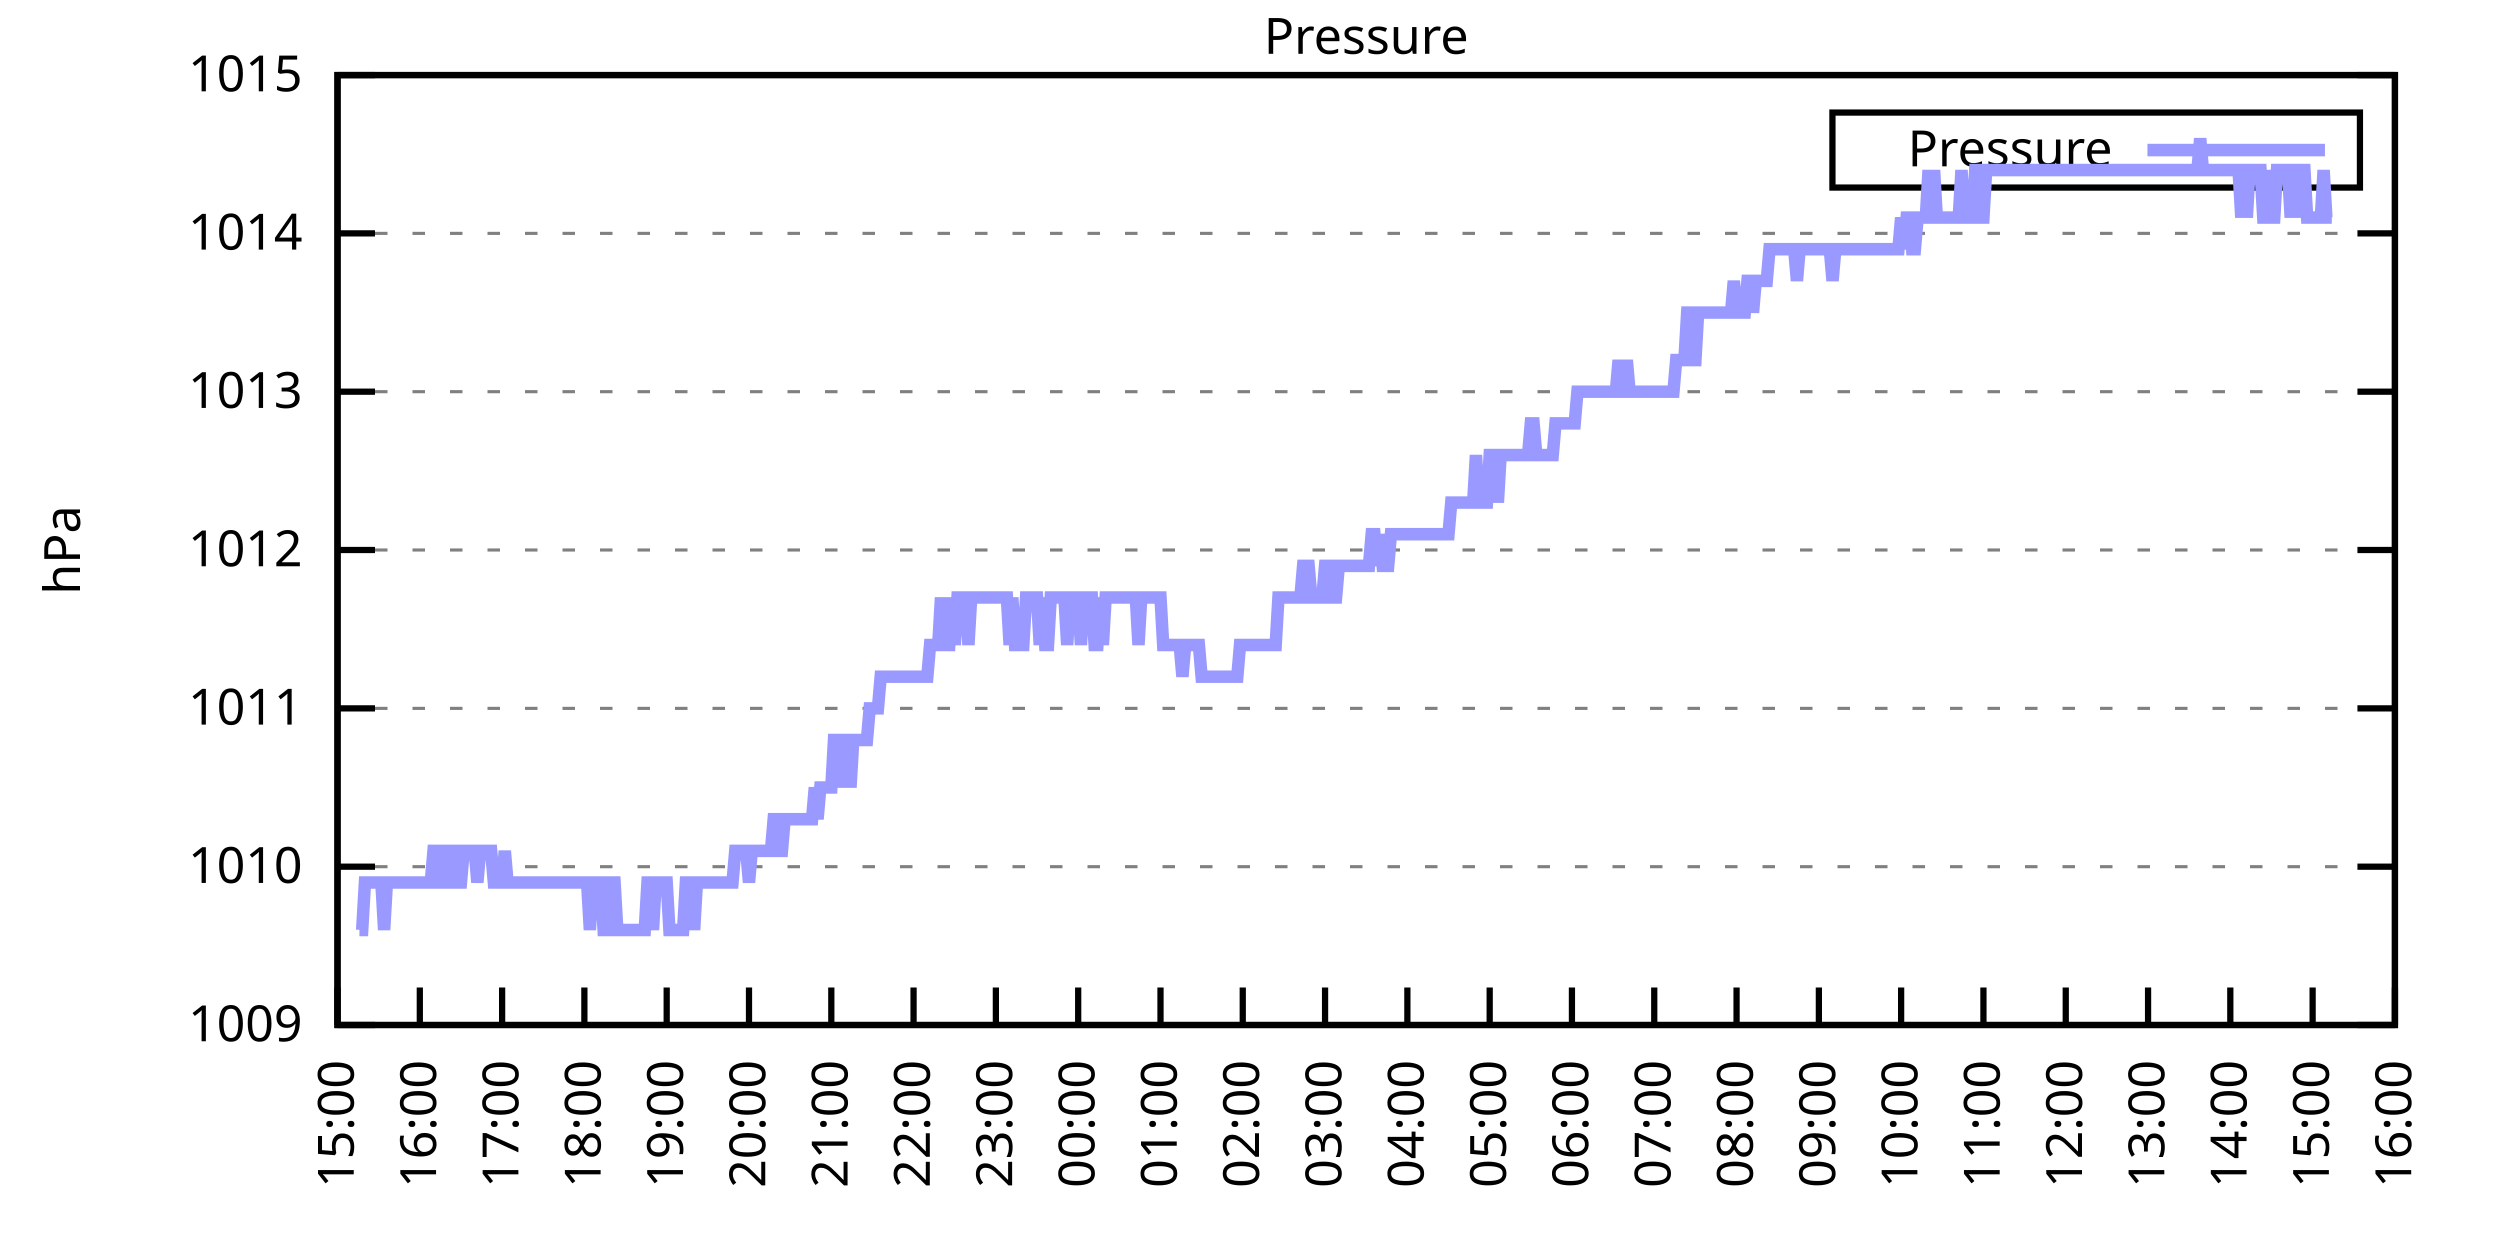
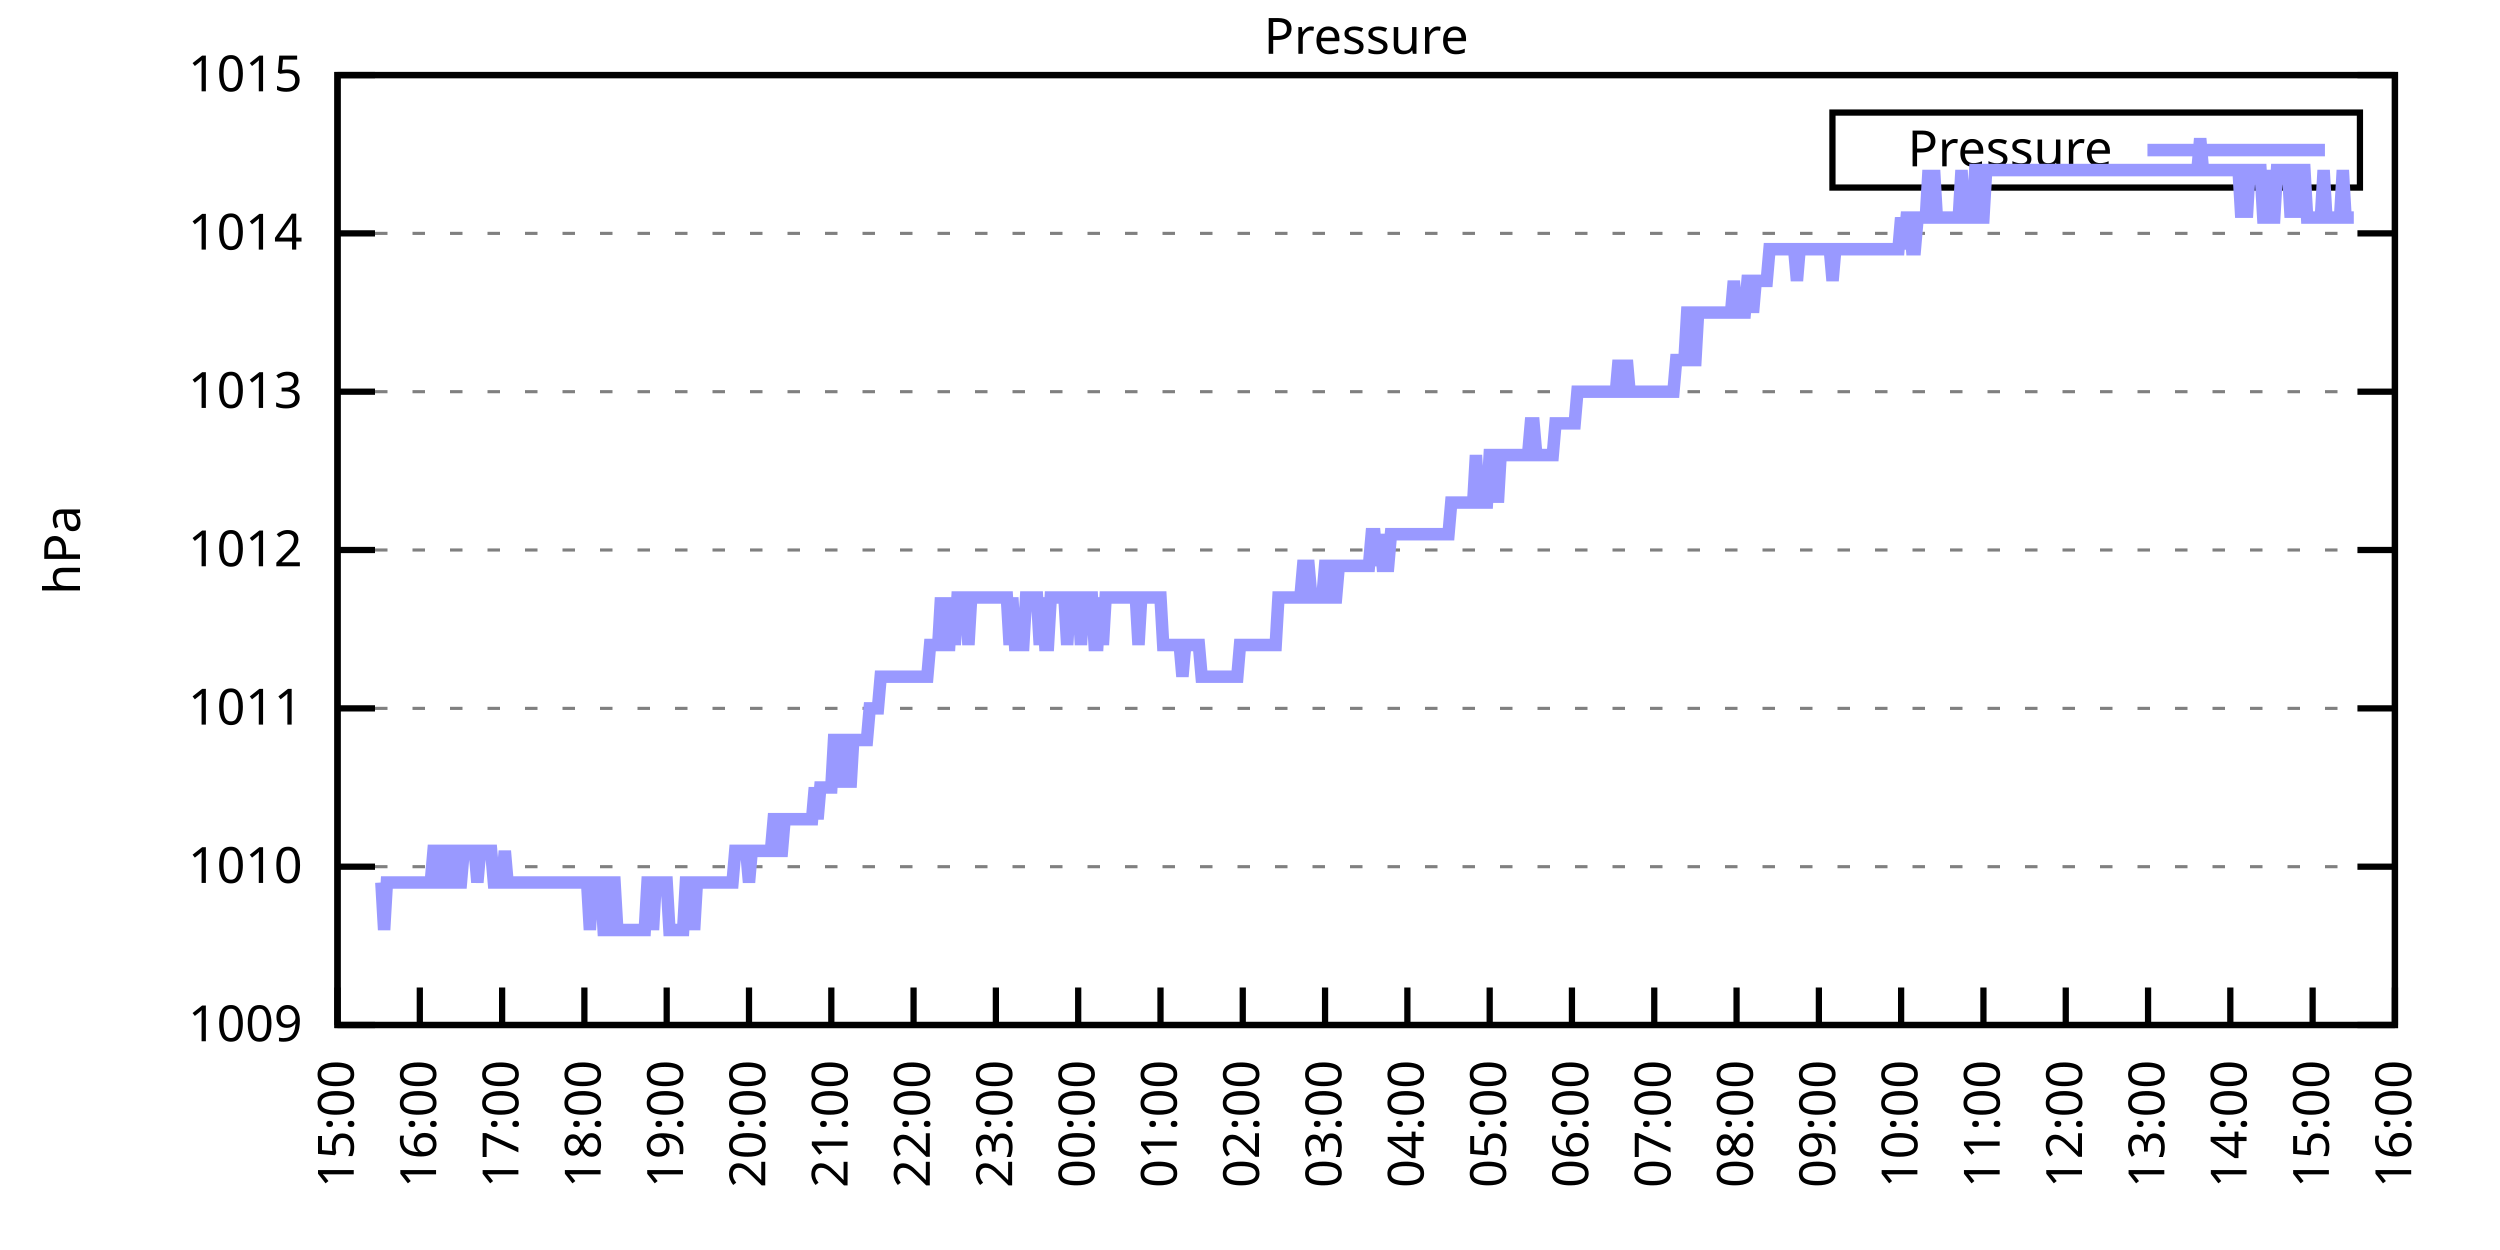
<svg xmlns="http://www.w3.org/2000/svg" xmlns:xlink="http://www.w3.org/1999/xlink" width="400" height="200" viewBox="0 0 400 200">
  <g id="gnuplot_canvas">
    <rect x="0" y="0" width="400" height="200" fill="none" />
    <defs>
      <circle id="gpDot" r="0.5" stroke-width="0.5" stroke="currentColor" />
      <path id="gpPt0" stroke-width="0.333" stroke="currentColor" d="M-1,0 h2 M0,-1 v2" />
      <path id="gpPt1" stroke-width="0.333" stroke="currentColor" d="M-1,-1 L1,1 M1,-1 L-1,1" />
      <path id="gpPt2" stroke-width="0.333" stroke="currentColor" d="M-1,0 L1,0 M0,-1 L0,1 M-1,-1 L1,1 M-1,1 L1,-1" />
      <rect id="gpPt3" stroke-width="0.333" stroke="currentColor" x="-1" y="-1" width="2" height="2" />
      <rect id="gpPt4" stroke-width="0.333" stroke="currentColor" fill="currentColor" x="-1" y="-1" width="2" height="2" />
      <circle id="gpPt5" stroke-width="0.333" stroke="currentColor" cx="0" cy="0" r="1" />
      <use xlink:href="#gpPt5" id="gpPt6" fill="currentColor" stroke="none" />
      <path id="gpPt7" stroke-width="0.333" stroke="currentColor" d="M0,-1.33 L-1.33,0.67 L1.33,0.67 z" />
      <use xlink:href="#gpPt7" id="gpPt8" fill="currentColor" stroke="none" />
      <use xlink:href="#gpPt7" id="gpPt9" stroke="currentColor" transform="rotate(180)" />
      <use xlink:href="#gpPt9" id="gpPt10" fill="currentColor" stroke="none" />
      <use xlink:href="#gpPt3" id="gpPt11" stroke="currentColor" transform="rotate(45)" />
      <use xlink:href="#gpPt11" id="gpPt12" fill="currentColor" stroke="none" />
      <path id="gpPt13" stroke-width="0.333" stroke="currentColor" d="M0,1.330 L1.265,0.411 L0.782,-1.067 L-0.782,-1.076 L-1.265,0.411 z" />
      <use xlink:href="#gpPt13" id="gpPt14" fill="currentColor" stroke="none" />
      <filter id="textbox" filterUnits="objectBoundingBox" x="0" y="0" height="1" width="1">
        <feFlood flood-color="white" flood-opacity="1" result="bgnd" />
        <feComposite in="SourceGraphic" in2="bgnd" operator="atop" />
      </filter>
      <filter id="greybox" filterUnits="objectBoundingBox" x="0" y="0" height="1" width="1">
        <feFlood flood-color="lightgrey" flood-opacity="1" result="grey" />
        <feComposite in="SourceGraphic" in2="grey" operator="atop" />
      </filter>
    </defs>
    <g fill="none" color="white" stroke="currentColor" stroke-width="1.00" stroke-linecap="butt" stroke-linejoin="miter">
</g>
    <g fill="none" color="black" stroke="currentColor" stroke-width="1.00" stroke-linecap="butt" stroke-linejoin="miter">
      <g stroke="none" shape-rendering="crispEdges">
        <polygon fill="rgb(255, 255, 255)" points="54.00,164.00 383.18,164.00 383.18,12.02 54.00,12.02 " />
      </g>
    </g>
    <g fill="none" color="black" stroke="currentColor" stroke-width="1.00" stroke-linecap="butt" stroke-linejoin="miter">
</g>
    <g fill="none" color="black" stroke="black" stroke-width="0.50" stroke-linecap="butt" stroke-linejoin="miter">
</g>
    <g fill="none" color="gray" stroke="currentColor" stroke-width="0.50" stroke-linecap="butt" stroke-linejoin="miter">
      <path stroke="gray" stroke-dasharray="2,4" class="gridline" d="M54.00,164.00 L383.19,164.00  " />
    </g>
    <g fill="none" color="gray" stroke="gray" stroke-width="1.00" stroke-linecap="butt" stroke-linejoin="miter">
</g>
    <g fill="none" color="black" stroke="currentColor" stroke-width="1.00" stroke-linecap="butt" stroke-linejoin="miter">
      <path stroke="black" d="M54.00,164.00 L60.00,164.00 M383.19,164.00 L377.19,164.00  " />
      <g transform="translate(48.40,166.60)" stroke="none" fill="black" font-family="Sans" font-size="8.00" text-anchor="end">
        <text>
          <tspan font-family="Sans"> 1009</tspan>
        </text>
      </g>
    </g>
    <g fill="none" color="black" stroke="currentColor" stroke-width="1.00" stroke-linecap="butt" stroke-linejoin="miter">
</g>
    <g fill="none" color="black" stroke="black" stroke-width="0.50" stroke-linecap="butt" stroke-linejoin="miter">
</g>
    <g fill="none" color="gray" stroke="currentColor" stroke-width="0.50" stroke-linecap="butt" stroke-linejoin="miter">
      <path stroke="gray" stroke-dasharray="2,4" class="gridline" d="M54.00,138.67 L383.19,138.67  " />
    </g>
    <g fill="none" color="gray" stroke="gray" stroke-width="1.00" stroke-linecap="butt" stroke-linejoin="miter">
</g>
    <g fill="none" color="black" stroke="currentColor" stroke-width="1.00" stroke-linecap="butt" stroke-linejoin="miter">
      <path stroke="black" d="M54.00,138.67 L60.00,138.67 M383.19,138.67 L377.19,138.67  " />
      <g transform="translate(48.40,141.27)" stroke="none" fill="black" font-family="Sans" font-size="8.00" text-anchor="end">
        <text>
          <tspan font-family="Sans"> 1010</tspan>
        </text>
      </g>
    </g>
    <g fill="none" color="black" stroke="currentColor" stroke-width="1.00" stroke-linecap="butt" stroke-linejoin="miter">
</g>
    <g fill="none" color="black" stroke="black" stroke-width="0.50" stroke-linecap="butt" stroke-linejoin="miter">
</g>
    <g fill="none" color="gray" stroke="currentColor" stroke-width="0.50" stroke-linecap="butt" stroke-linejoin="miter">
      <path stroke="gray" stroke-dasharray="2,4" class="gridline" d="M54.00,113.34 L383.19,113.34  " />
    </g>
    <g fill="none" color="gray" stroke="gray" stroke-width="1.00" stroke-linecap="butt" stroke-linejoin="miter">
</g>
    <g fill="none" color="black" stroke="currentColor" stroke-width="1.00" stroke-linecap="butt" stroke-linejoin="miter">
      <path stroke="black" d="M54.00,113.34 L60.00,113.34 M383.19,113.34 L377.19,113.34  " />
      <g transform="translate(48.40,115.94)" stroke="none" fill="black" font-family="Sans" font-size="8.00" text-anchor="end">
        <text>
          <tspan font-family="Sans"> 1011</tspan>
        </text>
      </g>
    </g>
    <g fill="none" color="black" stroke="currentColor" stroke-width="1.00" stroke-linecap="butt" stroke-linejoin="miter">
</g>
    <g fill="none" color="black" stroke="black" stroke-width="0.50" stroke-linecap="butt" stroke-linejoin="miter">
</g>
    <g fill="none" color="gray" stroke="currentColor" stroke-width="0.50" stroke-linecap="butt" stroke-linejoin="miter">
      <path stroke="gray" stroke-dasharray="2,4" class="gridline" d="M54.00,88.00 L383.19,88.00  " />
    </g>
    <g fill="none" color="gray" stroke="gray" stroke-width="1.00" stroke-linecap="butt" stroke-linejoin="miter">
</g>
    <g fill="none" color="black" stroke="currentColor" stroke-width="1.00" stroke-linecap="butt" stroke-linejoin="miter">
      <path stroke="black" d="M54.00,88.00 L60.00,88.00 M383.19,88.00 L377.19,88.00  " />
      <g transform="translate(48.40,90.60)" stroke="none" fill="black" font-family="Sans" font-size="8.00" text-anchor="end">
        <text>
          <tspan font-family="Sans"> 1012</tspan>
        </text>
      </g>
    </g>
    <g fill="none" color="black" stroke="currentColor" stroke-width="1.00" stroke-linecap="butt" stroke-linejoin="miter">
</g>
    <g fill="none" color="black" stroke="black" stroke-width="0.50" stroke-linecap="butt" stroke-linejoin="miter">
</g>
    <g fill="none" color="gray" stroke="currentColor" stroke-width="0.50" stroke-linecap="butt" stroke-linejoin="miter">
      <path stroke="gray" stroke-dasharray="2,4" class="gridline" d="M54.00,62.67 L383.19,62.67  " />
    </g>
    <g fill="none" color="gray" stroke="gray" stroke-width="1.00" stroke-linecap="butt" stroke-linejoin="miter">
</g>
    <g fill="none" color="black" stroke="currentColor" stroke-width="1.00" stroke-linecap="butt" stroke-linejoin="miter">
      <path stroke="black" d="M54.00,62.67 L60.00,62.67 M383.19,62.67 L377.19,62.67  " />
      <g transform="translate(48.40,65.27)" stroke="none" fill="black" font-family="Sans" font-size="8.00" text-anchor="end">
        <text>
          <tspan font-family="Sans"> 1013</tspan>
        </text>
      </g>
    </g>
    <g fill="none" color="black" stroke="currentColor" stroke-width="1.00" stroke-linecap="butt" stroke-linejoin="miter">
</g>
    <g fill="none" color="black" stroke="black" stroke-width="0.50" stroke-linecap="butt" stroke-linejoin="miter">
</g>
    <g fill="none" color="gray" stroke="currentColor" stroke-width="0.50" stroke-linecap="butt" stroke-linejoin="miter">
      <path stroke="gray" stroke-dasharray="2,4" class="gridline" d="M54.00,37.34 L383.19,37.34  " />
    </g>
    <g fill="none" color="gray" stroke="gray" stroke-width="1.00" stroke-linecap="butt" stroke-linejoin="miter">
</g>
    <g fill="none" color="black" stroke="currentColor" stroke-width="1.00" stroke-linecap="butt" stroke-linejoin="miter">
      <path stroke="black" d="M54.00,37.34 L60.00,37.34 M383.19,37.34 L377.19,37.34  " />
      <g transform="translate(48.40,39.94)" stroke="none" fill="black" font-family="Sans" font-size="8.00" text-anchor="end">
        <text>
          <tspan font-family="Sans"> 1014</tspan>
        </text>
      </g>
    </g>
    <g fill="none" color="black" stroke="currentColor" stroke-width="1.00" stroke-linecap="butt" stroke-linejoin="miter">
</g>
    <g fill="none" color="black" stroke="black" stroke-width="0.50" stroke-linecap="butt" stroke-linejoin="miter">
</g>
    <g fill="none" color="gray" stroke="currentColor" stroke-width="0.50" stroke-linecap="butt" stroke-linejoin="miter">
      <path stroke="gray" stroke-dasharray="2,4" class="gridline" d="M54.00,12.01 L383.19,12.01  " />
    </g>
    <g fill="none" color="gray" stroke="gray" stroke-width="1.00" stroke-linecap="butt" stroke-linejoin="miter">
</g>
    <g fill="none" color="black" stroke="currentColor" stroke-width="1.00" stroke-linecap="butt" stroke-linejoin="miter">
      <path stroke="black" d="M54.00,12.01 L60.00,12.01 M383.19,12.01 L377.19,12.01  " />
      <g transform="translate(48.40,14.61)" stroke="none" fill="black" font-family="Sans" font-size="8.00" text-anchor="end">
        <text>
          <tspan font-family="Sans"> 1015</tspan>
        </text>
      </g>
    </g>
    <g fill="none" color="black" stroke="currentColor" stroke-width="1.00" stroke-linecap="butt" stroke-linejoin="miter">
      <path stroke="black" d="M54.00,164.00 L54.00,158.00  " />
      <g transform="translate(56.60,169.60) rotate(270.00)" stroke="none" fill="black" font-family="Sans" font-size="8.00" text-anchor="end">
        <text>
          <tspan font-family="Sans">15:00</tspan>
        </text>
      </g>
    </g>
    <g fill="none" color="black" stroke="currentColor" stroke-width="1.00" stroke-linecap="butt" stroke-linejoin="miter">
      <path stroke="black" d="M67.17,164.00 L67.17,158.00  " />
      <g transform="translate(69.77,169.60) rotate(270.00)" stroke="none" fill="black" font-family="Sans" font-size="8.00" text-anchor="end">
        <text>
          <tspan font-family="Sans">16:00</tspan>
        </text>
      </g>
    </g>
    <g fill="none" color="black" stroke="currentColor" stroke-width="1.00" stroke-linecap="butt" stroke-linejoin="miter">
      <path stroke="black" d="M80.34,164.00 L80.34,158.00  " />
      <g transform="translate(82.94,169.60) rotate(270.00)" stroke="none" fill="black" font-family="Sans" font-size="8.00" text-anchor="end">
        <text>
          <tspan font-family="Sans">17:00</tspan>
        </text>
      </g>
    </g>
    <g fill="none" color="black" stroke="currentColor" stroke-width="1.00" stroke-linecap="butt" stroke-linejoin="miter">
      <path stroke="black" d="M93.50,164.00 L93.50,158.00  " />
      <g transform="translate(96.10,169.60) rotate(270.00)" stroke="none" fill="black" font-family="Sans" font-size="8.00" text-anchor="end">
        <text>
          <tspan font-family="Sans">18:00</tspan>
        </text>
      </g>
    </g>
    <g fill="none" color="black" stroke="currentColor" stroke-width="1.00" stroke-linecap="butt" stroke-linejoin="miter">
      <path stroke="black" d="M106.67,164.00 L106.67,158.00  " />
      <g transform="translate(109.27,169.60) rotate(270.00)" stroke="none" fill="black" font-family="Sans" font-size="8.00" text-anchor="end">
        <text>
          <tspan font-family="Sans">19:00</tspan>
        </text>
      </g>
    </g>
    <g fill="none" color="black" stroke="currentColor" stroke-width="1.00" stroke-linecap="butt" stroke-linejoin="miter">
      <path stroke="black" d="M119.84,164.00 L119.84,158.00  " />
      <g transform="translate(122.44,169.60) rotate(270.00)" stroke="none" fill="black" font-family="Sans" font-size="8.00" text-anchor="end">
        <text>
          <tspan font-family="Sans">20:00</tspan>
        </text>
      </g>
    </g>
    <g fill="none" color="black" stroke="currentColor" stroke-width="1.00" stroke-linecap="butt" stroke-linejoin="miter">
      <path stroke="black" d="M133.01,164.00 L133.01,158.00  " />
      <g transform="translate(135.61,169.60) rotate(270.00)" stroke="none" fill="black" font-family="Sans" font-size="8.00" text-anchor="end">
        <text>
          <tspan font-family="Sans">21:00</tspan>
        </text>
      </g>
    </g>
    <g fill="none" color="black" stroke="currentColor" stroke-width="1.00" stroke-linecap="butt" stroke-linejoin="miter">
      <path stroke="black" d="M146.17,164.00 L146.17,158.00  " />
      <g transform="translate(148.77,169.60) rotate(270.00)" stroke="none" fill="black" font-family="Sans" font-size="8.00" text-anchor="end">
        <text>
          <tspan font-family="Sans">22:00</tspan>
        </text>
      </g>
    </g>
    <g fill="none" color="black" stroke="currentColor" stroke-width="1.00" stroke-linecap="butt" stroke-linejoin="miter">
      <path stroke="black" d="M159.34,164.00 L159.34,158.00  " />
      <g transform="translate(161.94,169.60) rotate(270.00)" stroke="none" fill="black" font-family="Sans" font-size="8.00" text-anchor="end">
        <text>
          <tspan font-family="Sans">23:00</tspan>
        </text>
      </g>
    </g>
    <g fill="none" color="black" stroke="currentColor" stroke-width="1.00" stroke-linecap="butt" stroke-linejoin="miter">
      <path stroke="black" d="M172.51,164.00 L172.51,158.00  " />
      <g transform="translate(175.11,169.60) rotate(270.00)" stroke="none" fill="black" font-family="Sans" font-size="8.00" text-anchor="end">
        <text>
          <tspan font-family="Sans">00:00</tspan>
        </text>
      </g>
    </g>
    <g fill="none" color="black" stroke="currentColor" stroke-width="1.00" stroke-linecap="butt" stroke-linejoin="miter">
      <path stroke="black" d="M185.68,164.00 L185.68,158.00  " />
      <g transform="translate(188.28,169.60) rotate(270.00)" stroke="none" fill="black" font-family="Sans" font-size="8.00" text-anchor="end">
        <text>
          <tspan font-family="Sans">01:00</tspan>
        </text>
      </g>
    </g>
    <g fill="none" color="black" stroke="currentColor" stroke-width="1.00" stroke-linecap="butt" stroke-linejoin="miter">
      <path stroke="black" d="M198.84,164.00 L198.84,158.00  " />
      <g transform="translate(201.44,169.60) rotate(270.00)" stroke="none" fill="black" font-family="Sans" font-size="8.00" text-anchor="end">
        <text>
          <tspan font-family="Sans">02:00</tspan>
        </text>
      </g>
    </g>
    <g fill="none" color="black" stroke="currentColor" stroke-width="1.00" stroke-linecap="butt" stroke-linejoin="miter">
      <path stroke="black" d="M212.01,164.00 L212.01,158.00  " />
      <g transform="translate(214.61,169.60) rotate(270.00)" stroke="none" fill="black" font-family="Sans" font-size="8.00" text-anchor="end">
        <text>
          <tspan font-family="Sans">03:00</tspan>
        </text>
      </g>
    </g>
    <g fill="none" color="black" stroke="currentColor" stroke-width="1.00" stroke-linecap="butt" stroke-linejoin="miter">
      <path stroke="black" d="M225.18,164.00 L225.18,158.00  " />
      <g transform="translate(227.78,169.60) rotate(270.00)" stroke="none" fill="black" font-family="Sans" font-size="8.00" text-anchor="end">
        <text>
          <tspan font-family="Sans">04:00</tspan>
        </text>
      </g>
    </g>
    <g fill="none" color="black" stroke="currentColor" stroke-width="1.00" stroke-linecap="butt" stroke-linejoin="miter">
      <path stroke="black" d="M238.35,164.00 L238.35,158.00  " />
      <g transform="translate(240.95,169.60) rotate(270.00)" stroke="none" fill="black" font-family="Sans" font-size="8.00" text-anchor="end">
        <text>
          <tspan font-family="Sans">05:00</tspan>
        </text>
      </g>
    </g>
    <g fill="none" color="black" stroke="currentColor" stroke-width="1.00" stroke-linecap="butt" stroke-linejoin="miter">
      <path stroke="black" d="M251.51,164.00 L251.51,158.00  " />
      <g transform="translate(254.11,169.60) rotate(270.00)" stroke="none" fill="black" font-family="Sans" font-size="8.00" text-anchor="end">
        <text>
          <tspan font-family="Sans">06:00</tspan>
        </text>
      </g>
    </g>
    <g fill="none" color="black" stroke="currentColor" stroke-width="1.00" stroke-linecap="butt" stroke-linejoin="miter">
      <path stroke="black" d="M264.68,164.00 L264.68,158.00  " />
      <g transform="translate(267.28,169.60) rotate(270.00)" stroke="none" fill="black" font-family="Sans" font-size="8.00" text-anchor="end">
        <text>
          <tspan font-family="Sans">07:00</tspan>
        </text>
      </g>
    </g>
    <g fill="none" color="black" stroke="currentColor" stroke-width="1.00" stroke-linecap="butt" stroke-linejoin="miter">
      <path stroke="black" d="M277.85,164.00 L277.85,158.00  " />
      <g transform="translate(280.45,169.60) rotate(270.00)" stroke="none" fill="black" font-family="Sans" font-size="8.00" text-anchor="end">
        <text>
          <tspan font-family="Sans">08:00</tspan>
        </text>
      </g>
    </g>
    <g fill="none" color="black" stroke="currentColor" stroke-width="1.00" stroke-linecap="butt" stroke-linejoin="miter">
      <path stroke="black" d="M291.02,164.00 L291.02,158.00  " />
      <g transform="translate(293.62,169.60) rotate(270.00)" stroke="none" fill="black" font-family="Sans" font-size="8.00" text-anchor="end">
        <text>
          <tspan font-family="Sans">09:00</tspan>
        </text>
      </g>
    </g>
    <g fill="none" color="black" stroke="currentColor" stroke-width="1.00" stroke-linecap="butt" stroke-linejoin="miter">
      <path stroke="black" d="M304.18,164.00 L304.18,158.00  " />
      <g transform="translate(306.78,169.60) rotate(270.00)" stroke="none" fill="black" font-family="Sans" font-size="8.00" text-anchor="end">
        <text>
          <tspan font-family="Sans">10:00</tspan>
        </text>
      </g>
    </g>
    <g fill="none" color="black" stroke="currentColor" stroke-width="1.00" stroke-linecap="butt" stroke-linejoin="miter">
      <path stroke="black" d="M317.35,164.00 L317.35,158.00  " />
      <g transform="translate(319.95,169.60) rotate(270.00)" stroke="none" fill="black" font-family="Sans" font-size="8.00" text-anchor="end">
        <text>
          <tspan font-family="Sans">11:00</tspan>
        </text>
      </g>
    </g>
    <g fill="none" color="black" stroke="currentColor" stroke-width="1.00" stroke-linecap="butt" stroke-linejoin="miter">
      <path stroke="black" d="M330.52,164.00 L330.52,158.00  " />
      <g transform="translate(333.12,169.60) rotate(270.00)" stroke="none" fill="black" font-family="Sans" font-size="8.00" text-anchor="end">
        <text>
          <tspan font-family="Sans">12:00</tspan>
        </text>
      </g>
    </g>
    <g fill="none" color="black" stroke="currentColor" stroke-width="1.00" stroke-linecap="butt" stroke-linejoin="miter">
      <path stroke="black" d="M343.69,164.00 L343.69,158.00  " />
      <g transform="translate(346.29,169.60) rotate(270.00)" stroke="none" fill="black" font-family="Sans" font-size="8.00" text-anchor="end">
        <text>
          <tspan font-family="Sans">13:00</tspan>
        </text>
      </g>
    </g>
    <g fill="none" color="black" stroke="currentColor" stroke-width="1.00" stroke-linecap="butt" stroke-linejoin="miter">
      <path stroke="black" d="M356.85,164.00 L356.85,158.00  " />
      <g transform="translate(359.45,169.60) rotate(270.00)" stroke="none" fill="black" font-family="Sans" font-size="8.00" text-anchor="end">
        <text>
          <tspan font-family="Sans">14:00</tspan>
        </text>
      </g>
    </g>
    <g fill="none" color="black" stroke="currentColor" stroke-width="1.00" stroke-linecap="butt" stroke-linejoin="miter">
      <path stroke="black" d="M370.02,164.00 L370.02,158.00  " />
      <g transform="translate(372.62,169.60) rotate(270.00)" stroke="none" fill="black" font-family="Sans" font-size="8.00" text-anchor="end">
        <text>
          <tspan font-family="Sans">15:00</tspan>
        </text>
      </g>
    </g>
    <g fill="none" color="black" stroke="currentColor" stroke-width="1.00" stroke-linecap="butt" stroke-linejoin="miter">
      <path stroke="black" d="M383.19,164.00 L383.19,158.00  " />
      <g transform="translate(385.79,169.60) rotate(270.00)" stroke="none" fill="black" font-family="Sans" font-size="8.00" text-anchor="end">
        <text>
          <tspan font-family="Sans">16:00</tspan>
        </text>
      </g>
    </g>
    <g fill="none" color="black" stroke="currentColor" stroke-width="1.00" stroke-linecap="butt" stroke-linejoin="miter">
</g>
    <g fill="none" color="black" stroke="currentColor" stroke-width="1.00" stroke-linecap="butt" stroke-linejoin="miter">
      <path stroke="black" d="M54.00,12.01 L54.00,164.00 L383.19,164.00 L383.19,12.01 L54.00,12.01 Z  " />
    </g>
    <g fill="none" color="black" stroke="currentColor" stroke-width="1.00" stroke-linecap="butt" stroke-linejoin="miter">
</g>
    <g fill="none" color="black" stroke="currentColor" stroke-width="1.00" stroke-linecap="butt" stroke-linejoin="miter">
      <path stroke="black" d="M293.19,30.01 L293.19,18.01 L377.59,18.01 L377.59,30.01 L293.19,30.01 Z  " />
    </g>
    <g id="Pressure_plot_1">
      <g fill="none" color="white" stroke="black" stroke-width="2.00" stroke-linecap="butt" stroke-linejoin="miter">
</g>
      <g fill="none" color="black" stroke="currentColor" stroke-width="2.00" stroke-linecap="butt" stroke-linejoin="miter">
        <g transform="translate(337.99,26.61)" stroke="none" fill="black" font-family="Sans" font-size="8.00" text-anchor="end">
          <text>
            <tspan font-family="Sans">Pressure</tspan>
          </text>
        </g>
      </g>
      <g fill="none" color="black" stroke="currentColor" stroke-width="2.00" stroke-linecap="butt" stroke-linejoin="miter">
-         <path stroke="rgb(153, 153, 255)" d="M343.59,24.01 L371.99,24.01 M57.51,148.80 L57.95,148.80 L58.39,141.20 L58.83,141.20 L59.27,141.20 L59.71,141.20   L60.14,141.20 L60.58,141.20 L61.02,141.20 L61.46,148.80 L61.90,141.20 L62.34,141.20 L62.78,141.20 L63.22,141.20   L63.66,141.20 L64.10,141.20 L64.53,141.20 L64.97,141.20 L65.41,141.20 L65.85,141.20 L66.29,141.20 L66.73,141.20   L67.17,141.20 L67.61,141.20 L68.05,141.20 L68.48,141.20 L68.92,141.20 L69.36,136.14 L69.80,136.14 L70.24,136.14   L70.68,141.20 L71.12,141.20 L71.56,141.20 L72.00,136.14 L72.43,136.14 L72.87,141.20 L73.31,141.20 L73.75,141.20   L74.19,136.14 L74.63,136.14 L75.07,136.14 L75.51,136.14 L75.95,136.14 L76.38,141.20 L76.82,136.14 L77.26,136.14   L77.70,136.14 L78.14,136.14 L78.58,136.14 L79.02,141.20 L79.46,141.20 L79.90,141.20 L80.34,141.20 L80.77,136.14   L81.21,141.20 L81.65,141.20 L82.09,141.20 L82.53,141.20 L82.97,141.20 L83.41,141.20 L83.85,141.20 L84.29,141.20   L84.72,141.20 L85.16,141.20 L85.60,141.20 L86.04,141.20 L86.48,141.20 L86.92,141.20 L87.36,141.20 L87.80,141.20   L88.24,141.20 L88.67,141.20 L89.11,141.20 L89.55,141.20 L89.99,141.20 L90.43,141.20 L90.87,141.20 L91.31,141.20   L91.75,141.20 L92.19,141.20 L92.62,141.20 L93.06,141.20 L93.50,141.20 L93.94,141.20 L94.38,148.80 L94.82,141.20   L95.26,141.20 L95.70,141.20 L96.14,141.20 L96.58,148.80 L97.01,148.80 L97.45,148.80 L97.89,141.20 L98.33,141.20   L98.77,148.80 L99.21,148.80 L99.65,148.80 L100.09,148.80 L100.53,148.80 L100.96,148.80 L101.40,148.80 L101.84,148.80   L102.28,148.80 L102.72,148.80 L103.16,148.80 L103.60,141.20 L104.04,141.20 L104.48,148.80 L104.91,141.20 L105.35,141.20   L105.79,141.20 L106.23,141.20 L106.67,141.20 L107.11,148.80 L107.55,148.80 L107.99,148.80 L108.43,148.80 L108.87,148.80   L109.30,148.80 L109.74,141.20 L110.18,141.20 L110.62,141.20 L111.06,148.80 L111.50,141.20 L111.94,141.20 L112.38,141.20   L112.82,141.20 L113.25,141.20 L113.69,141.20 L114.13,141.20 L114.57,141.20 L115.01,141.20 L115.45,141.20 L115.89,141.20   L116.33,141.20 L116.77,141.20 L117.20,141.20 L117.64,136.14 L118.08,136.14 L118.52,136.14 L118.96,136.14 L119.40,136.14   L119.84,141.20 L120.28,136.14 L120.72,136.14 L121.15,136.14 L121.59,136.14 L122.03,136.14 L122.47,136.14 L122.91,136.14   L123.35,136.14 L123.79,131.07 L124.23,131.07 L124.67,136.14 L125.11,136.14 L125.54,131.07 L125.98,131.07 L126.42,131.07   L126.86,131.07 L127.30,131.07 L127.74,131.07 L128.18,131.07 L128.62,131.07 L129.06,131.07 L129.49,131.07 L129.93,131.07   L130.37,126.00 L130.81,131.07 L131.25,126.00 L131.69,126.00 L132.13,126.00 L132.57,126.00 L133.01,126.00 L133.44,118.40   L133.88,118.40 L134.32,126.00 L134.76,118.40 L135.20,118.40 L135.64,118.40 L136.08,126.00 L136.52,118.40 L136.96,118.40   L137.39,118.40 L137.83,118.40 L138.27,118.40 L138.71,118.40 L139.15,113.34 L139.59,113.34 L140.03,113.34 L140.47,113.34   L140.91,108.27 L141.35,108.27 L141.78,108.27 L142.22,108.27 L142.66,108.27 L143.10,108.27 L143.54,108.27 L143.98,108.27   L144.42,108.27 L144.86,108.27 L145.30,108.27 L145.73,108.27 L146.17,108.27 L146.61,108.27 L147.05,108.27 L147.49,108.27   L147.93,108.27 L148.37,108.27 L148.81,103.20 L149.25,103.20 L149.68,103.20 L150.12,103.20 L150.56,95.60 L151.00,103.20   L151.44,103.20 L151.88,103.20 L152.32,95.60 L152.76,103.20 L153.20,95.60 L153.63,95.60 L154.07,95.60 L154.51,95.60   L154.95,103.20 L155.39,95.60 L155.83,95.60 L156.27,95.60 L156.71,95.60 L157.15,95.60 L157.59,95.60 L158.02,95.60   L158.46,95.60 L158.90,95.60 L159.34,95.60 L159.78,95.60 L160.22,95.60 L160.66,95.60 L161.10,95.60 L161.54,103.20   L161.97,95.60 L162.41,103.20 L162.85,103.20 L163.29,103.20 L163.73,103.20 L164.17,95.60 L164.61,95.60 L165.05,95.60   L165.49,95.60 L165.92,95.60 L166.36,103.20 L166.80,95.60 L167.24,103.20 L167.68,103.20 L168.12,95.60 L168.56,95.60   L169.00,95.60 L169.44,95.60 L169.87,95.60 L170.31,95.60 L170.75,103.20 L171.19,95.60 L171.63,95.60 L172.07,95.60   L172.51,95.60 L172.95,103.20 L173.39,95.60 L173.83,95.60 L174.26,95.60 L174.70,95.60 L175.14,103.20 L175.58,103.20   L176.02,95.60 L176.46,103.20 L176.90,95.60 L177.34,95.60 L177.78,95.60 L178.21,95.60 L178.65,95.60 L179.09,95.60   L179.53,95.60 L179.97,95.60 L180.41,95.60 L180.85,95.60 L181.29,95.60 L181.73,95.60 L182.16,103.20 L182.60,95.60   L183.04,95.60 L183.48,95.60 L183.92,95.60 L184.36,95.60 L184.80,95.60 L185.24,95.60 L185.68,95.60 L186.11,103.20   L186.55,103.20 L186.99,103.20 L187.43,103.20 L187.87,103.20 L188.31,103.20 L188.75,103.20 L189.19,108.27 L189.63,103.20   L190.07,103.20 L190.50,103.20 L190.94,103.20 L191.38,103.20 L191.82,103.20 L192.26,108.27 L192.70,108.27 L193.14,108.27   L193.58,108.27 L194.02,108.27 L194.45,108.27 L194.89,108.27 L195.33,108.27 L195.77,108.27 L196.21,108.27 L196.65,108.27   L197.09,108.27 L197.53,108.27 L197.97,108.27 L198.40,103.20 L198.84,103.20 L199.28,103.20 L199.72,103.20 L200.16,103.20   L200.60,103.20 L201.04,103.20 L201.48,103.20 L201.92,103.20 L202.35,103.20 L202.79,103.20 L203.23,103.20 L203.67,103.20   L204.11,103.20 L204.55,95.60 L204.99,95.60 L205.43,95.60 L205.87,95.60 L206.31,95.60 L206.74,95.60 L207.18,95.60   L207.62,95.60 L208.06,95.60 L208.50,90.54 L208.94,90.54 L209.38,90.54 L209.82,95.60 L210.26,95.60 L210.69,95.60   L211.13,95.60 L211.57,95.60 L212.01,90.54 L212.45,90.54 L212.89,95.60 L213.33,95.60 L213.77,95.60 L214.21,90.54   L214.64,90.54 L215.08,90.54 L215.52,90.54 L215.96,90.54 L216.40,90.54 L216.84,90.54 L217.28,90.54 L217.72,90.54   L218.16,90.54 L218.60,90.54 L219.03,90.54 L219.47,85.47 L219.91,85.47 L220.35,90.54 L220.79,85.47 L221.23,90.54   L221.67,90.54 L222.11,90.54 L222.55,85.47 L222.98,85.47 L223.42,85.47 L223.86,85.47 L224.30,85.47 L224.74,85.47   L225.18,85.47 L225.62,85.47 L226.06,85.47 L226.50,85.47 L226.93,85.47 L227.37,85.47 L227.81,85.47 L228.25,85.47   L228.69,85.47 L229.13,85.47 L229.57,85.47 L230.01,85.47 L230.45,85.47 L230.88,85.47 L231.32,85.47 L231.76,85.47   L232.20,80.41 L232.64,80.41 L233.08,80.41 L233.52,80.41 L233.96,80.41 L234.40,80.41 L234.84,80.41 L235.27,80.41   L235.71,80.41 L236.15,72.81 L236.59,80.41 L237.03,80.41 L237.47,80.41 L237.91,80.41 L238.35,72.81 L238.79,72.81   L239.22,72.81 L239.66,80.41 L240.10,72.81 L240.54,72.81 L240.98,72.81 L241.42,72.81 L241.86,72.81 L242.30,72.81   L242.74,72.81 L243.17,72.81 L243.61,72.81 L244.05,72.81 L244.49,72.81 L244.93,67.74 L245.37,67.74 L245.81,72.81   L246.25,72.81 L246.69,72.81 L247.12,72.81 L247.56,72.81 L248.00,72.81 L248.44,72.81 L248.88,67.74 L249.32,67.74   L249.76,67.74 L250.20,67.74 L250.64,67.74 L251.08,67.74 L251.51,67.74 L251.95,67.74 L252.39,62.67 L252.83,62.67   L253.27,62.67 L253.71,62.67 L254.15,62.67 L254.59,62.67 L255.03,62.67 L255.46,62.67 L255.90,62.67 L256.34,62.67   L256.78,62.67 L257.22,62.67 L257.66,62.67 L258.10,62.67 L258.54,62.67 L258.98,57.61 L259.41,62.67 L259.85,62.67   L260.29,57.61 L260.73,62.67 L261.17,62.67 L261.61,62.67 L262.05,62.67 L262.49,62.67 L262.93,62.67 L263.36,62.67   L263.80,62.67 L264.24,62.67 L264.68,62.67 L265.12,62.67 L265.56,62.67 L266.00,62.67 L266.44,62.67 L266.88,62.67   L267.32,62.67 L267.75,62.67 L268.19,57.61 L268.63,57.61 L269.07,57.61 L269.51,57.61 L269.95,50.01 L270.39,50.01   L270.83,57.61 L271.27,57.61 L271.70,50.01 L272.14,50.01 L272.58,50.01 L273.02,50.01 L273.46,50.01 L273.90,50.01   L274.34,50.01 L274.78,50.01 L275.22,50.01 L275.65,50.01 L276.09,50.01 L276.53,50.01 L276.97,50.01 L277.41,44.94   L277.85,50.01 L278.29,50.01 L278.73,50.01 L279.17,50.01 L279.60,44.94 L280.04,44.94 L280.48,50.01 L280.92,44.94   L281.36,44.94 L281.80,44.94 L282.24,44.94 L282.68,44.94 L283.12,39.87 L283.56,39.87 L283.99,39.87 L284.43,39.87   L284.87,39.87 L285.31,39.87 L285.75,39.87 L286.19,39.87 L286.63,39.87 L287.07,39.87 L287.51,44.94 L287.94,39.87   L288.38,39.87 L288.82,39.87 L289.26,39.87 L289.70,39.87 L290.14,39.87 L290.58,39.87 L291.02,39.87 L291.46,39.87   L291.89,39.87 L292.33,39.87 L292.77,39.87 L293.21,44.94 L293.65,39.87 L294.09,39.87 L294.53,39.87 L294.97,39.87   L295.41,39.87 L295.84,39.87 L296.28,39.87 L296.72,39.87 L297.16,39.87 L297.60,39.87 L298.04,39.87 L298.48,39.87   L298.92,39.87 L299.36,39.87 L299.80,39.87 L300.23,39.87 L300.67,39.87 L301.11,39.87 L301.55,39.87 L301.99,39.87   L302.43,39.87 L302.87,39.87 L303.31,39.87 L303.75,39.87 L304.18,34.81 L304.62,39.87 L305.06,34.81 L305.50,34.81   L305.94,39.87 L306.38,39.87 L306.82,34.81 L307.26,34.81 L307.70,34.81 L308.13,34.81 L308.57,27.21 L309.01,34.81   L309.45,27.21 L309.89,34.81 L310.33,34.81 L310.77,34.81 L311.21,34.81 L311.65,34.81 L312.08,34.81 L312.52,34.81   L312.96,34.81 L313.40,34.81 L313.84,27.21 L314.28,34.81 L314.72,34.81 L315.16,34.81 L315.60,34.81 L316.04,27.21   L316.47,27.21 L316.91,34.81 L317.35,34.81 L317.79,27.21 L318.23,27.21 L318.67,27.21 L319.11,27.21 L319.55,27.21   L319.99,27.21 L320.42,27.21 L320.86,27.21 L321.30,27.21 L321.74,27.21 L322.18,27.21 L322.62,27.21 L323.06,27.21   L323.50,27.21 L323.94,27.21 L324.37,27.21 L324.81,27.21 L325.25,27.21 L325.69,27.21 L326.13,27.21 L326.57,27.21   L327.01,27.21 L327.45,27.21 L327.89,27.21 L328.33,27.21 L328.76,27.21 L329.20,27.21 L329.64,27.21 L330.08,27.21   L330.52,27.21 L330.96,27.21 L331.40,27.21 L331.84,27.21 L332.28,27.21 L332.71,27.21 L333.15,27.21 L333.59,27.21   L334.03,27.21 L334.47,27.21 L334.91,27.21 L335.35,27.21 L335.79,27.21 L336.23,27.21 L336.66,27.21 L337.10,27.21   L337.54,27.21 L337.98,27.21 L338.42,27.21 L338.86,27.21 L339.30,27.21 L339.74,27.21 L340.18,27.21 L340.61,27.21   L341.05,27.21 L341.49,27.21 L341.93,27.21 L342.37,27.21 L342.81,27.21 L343.25,27.21 L343.69,27.21 L344.13,27.21   L344.57,27.21 L345.00,27.21 L345.44,27.21 L345.88,27.21 L346.32,27.21 L346.76,27.21 L347.20,27.21 L347.64,27.21   L348.08,27.21 L348.52,27.21 L348.95,27.21 L349.39,27.21 L349.83,27.21 L350.27,27.21 L350.71,27.21 L351.15,27.21   L351.59,27.21 L352.03,22.14 L352.47,27.21 L352.90,27.21 L353.34,27.21 L353.78,27.21 L354.22,27.21 L354.66,27.21   L355.10,27.21 L355.54,27.21 L355.98,27.21 L356.42,27.21 L356.85,27.21 L357.29,27.21 L357.73,27.21 L358.17,27.21   L358.61,34.81 L359.05,27.21 L359.49,34.81 L359.93,27.21 L360.37,27.21 L360.81,27.21 L361.24,27.21 L361.68,27.21   L362.12,34.81 L362.56,34.81 L363.00,27.21 L363.44,34.81 L363.88,34.81 L364.32,27.21 L364.76,27.21 L365.19,27.21   L365.63,27.21 L366.07,27.21 L366.51,34.81 L366.95,27.21 L367.39,34.81 L367.83,27.21 L368.27,27.21 L368.71,27.21   L369.14,34.81 L369.58,34.81 L370.02,34.81 L370.46,34.81 L370.90,34.81 L371.34,34.81 L371.78,27.21 L372.22,34.81   L372.66,34.81 L373.09,34.81  " />
+         <path stroke="rgb(153, 153, 255)" d="M343.59,24.01 L371.99,24.01 M61.02,141.20 L61.46,148.80 L61.90,141.20 L62.34,141.20 L62.78,141.20 L63.22,141.20   L63.66,141.20 L64.10,141.20 L64.53,141.20 L64.97,141.20 L65.41,141.20 L65.85,141.20 L66.29,141.20 L66.73,141.20   L67.17,141.20 L67.61,141.20 L68.05,141.20 L68.48,141.20 L68.92,141.20 L69.36,136.14 L69.80,136.14 L70.24,136.14   L70.68,141.20 L71.12,141.20 L71.56,141.20 L72.00,136.14 L72.43,136.14 L72.87,141.20 L73.31,141.20 L73.75,141.20   L74.19,136.14 L74.63,136.14 L75.07,136.14 L75.51,136.14 L75.95,136.14 L76.38,141.20 L76.82,136.14 L77.26,136.14   L77.70,136.14 L78.14,136.14 L78.58,136.14 L79.02,141.20 L79.46,141.20 L79.90,141.20 L80.34,141.20 L80.77,136.14   L81.21,141.20 L81.65,141.20 L82.09,141.20 L82.53,141.20 L82.97,141.20 L83.41,141.20 L83.85,141.20 L84.29,141.20   L84.72,141.20 L85.16,141.20 L85.60,141.20 L86.04,141.20 L86.48,141.20 L86.92,141.20 L87.36,141.20 L87.80,141.20   L88.24,141.20 L88.67,141.20 L89.11,141.20 L89.55,141.20 L89.99,141.20 L90.43,141.20 L90.87,141.20 L91.31,141.20   L91.75,141.20 L92.19,141.20 L92.62,141.20 L93.06,141.20 L93.50,141.20 L93.94,141.20 L94.38,148.80 L94.82,141.20   L95.26,141.20 L95.70,141.20 L96.14,141.20 L96.58,148.80 L97.01,148.80 L97.45,148.80 L97.89,141.20 L98.33,141.20   L98.77,148.80 L99.21,148.80 L99.65,148.80 L100.09,148.80 L100.53,148.80 L100.96,148.80 L101.40,148.80 L101.84,148.80   L102.28,148.80 L102.72,148.80 L103.16,148.80 L103.60,141.20 L104.04,141.20 L104.48,148.80 L104.91,141.20 L105.35,141.20   L105.79,141.20 L106.23,141.20 L106.67,141.20 L107.11,148.80 L107.55,148.80 L107.99,148.80 L108.43,148.80 L108.87,148.80   L109.30,148.80 L109.74,141.20 L110.18,141.20 L110.62,141.20 L111.06,148.80 L111.50,141.20 L111.94,141.20 L112.38,141.20   L112.82,141.20 L113.25,141.20 L113.69,141.20 L114.13,141.20 L114.57,141.20 L115.01,141.20 L115.45,141.20 L115.89,141.20   L116.33,141.20 L116.77,141.20 L117.20,141.20 L117.64,136.14 L118.08,136.14 L118.52,136.14 L118.96,136.14 L119.40,136.14   L119.84,141.20 L120.28,136.14 L120.72,136.14 L121.15,136.14 L121.59,136.14 L122.03,136.14 L122.47,136.14 L122.91,136.14   L123.35,136.14 L123.79,131.07 L124.23,131.07 L124.67,136.14 L125.11,136.14 L125.54,131.07 L125.98,131.07 L126.42,131.07   L126.86,131.07 L127.30,131.07 L127.74,131.07 L128.18,131.07 L128.62,131.07 L129.06,131.07 L129.49,131.07 L129.93,131.07   L130.37,126.00 L130.81,131.07 L131.25,126.00 L131.69,126.00 L132.13,126.00 L132.57,126.00 L133.01,126.00 L133.44,118.40   L133.88,118.40 L134.32,126.00 L134.76,118.40 L135.20,118.40 L135.64,118.40 L136.08,126.00 L136.52,118.40 L136.96,118.40   L137.39,118.40 L137.83,118.40 L138.27,118.40 L138.71,118.40 L139.15,113.34 L139.59,113.34 L140.03,113.34 L140.47,113.34   L140.91,108.27 L141.35,108.27 L141.78,108.27 L142.22,108.27 L142.66,108.27 L143.10,108.27 L143.54,108.27 L143.98,108.27   L144.42,108.27 L144.86,108.27 L145.30,108.27 L145.73,108.27 L146.17,108.27 L146.61,108.27 L147.05,108.27 L147.49,108.27   L147.93,108.27 L148.37,108.27 L148.81,103.20 L149.25,103.20 L149.68,103.20 L150.12,103.20 L150.56,95.60 L151.00,103.20   L151.44,103.20 L151.88,103.20 L152.32,95.60 L152.76,103.20 L153.20,95.60 L153.63,95.60 L154.07,95.60 L154.51,95.60   L154.95,103.20 L155.39,95.60 L155.83,95.60 L156.27,95.60 L156.71,95.60 L157.15,95.60 L157.59,95.60 L158.02,95.60   L158.46,95.60 L158.90,95.60 L159.34,95.60 L159.78,95.60 L160.22,95.60 L160.66,95.60 L161.10,95.60 L161.54,103.20   L161.97,95.60 L162.41,103.20 L162.85,103.20 L163.29,103.20 L163.73,103.20 L164.17,95.60 L164.61,95.60 L165.05,95.60   L165.49,95.60 L165.92,95.60 L166.36,103.20 L166.80,95.60 L167.24,103.20 L167.68,103.20 L168.12,95.60 L168.56,95.60   L169.00,95.60 L169.44,95.60 L169.87,95.60 L170.31,95.60 L170.75,103.20 L171.19,95.60 L171.63,95.60 L172.07,95.60   L172.51,95.60 L172.95,103.20 L173.39,95.60 L173.83,95.60 L174.26,95.60 L174.70,95.60 L175.14,103.20 L175.58,103.20   L176.02,95.60 L176.46,103.20 L176.90,95.60 L177.34,95.60 L177.78,95.60 L178.21,95.60 L178.65,95.60 L179.09,95.60   L179.53,95.60 L179.97,95.60 L180.41,95.60 L180.85,95.60 L181.29,95.60 L181.73,95.60 L182.16,103.20 L182.60,95.60   L183.04,95.60 L183.48,95.60 L183.92,95.60 L184.36,95.60 L184.80,95.60 L185.24,95.60 L185.68,95.60 L186.11,103.20   L186.55,103.20 L186.99,103.20 L187.43,103.20 L187.87,103.20 L188.31,103.20 L188.75,103.20 L189.19,108.27 L189.63,103.20   L190.07,103.20 L190.50,103.20 L190.94,103.20 L191.38,103.20 L191.82,103.20 L192.26,108.27 L192.70,108.27 L193.14,108.27   L193.58,108.27 L194.02,108.27 L194.45,108.27 L194.89,108.27 L195.33,108.27 L195.77,108.27 L196.21,108.27 L196.65,108.27   L197.09,108.27 L197.53,108.27 L197.97,108.27 L198.40,103.20 L198.84,103.20 L199.28,103.20 L199.72,103.20 L200.16,103.20   L200.60,103.20 L201.04,103.20 L201.48,103.20 L201.92,103.20 L202.35,103.20 L202.79,103.20 L203.23,103.20 L203.67,103.20   L204.11,103.20 L204.55,95.60 L204.99,95.60 L205.43,95.60 L205.87,95.60 L206.31,95.60 L206.74,95.60 L207.18,95.60   L207.62,95.60 L208.06,95.60 L208.50,90.54 L208.94,90.54 L209.38,90.54 L209.82,95.60 L210.26,95.60 L210.69,95.60   L211.13,95.60 L211.57,95.60 L212.01,90.54 L212.45,90.54 L212.89,95.60 L213.33,95.60 L213.77,95.60 L214.21,90.54   L214.64,90.54 L215.08,90.54 L215.52,90.54 L215.96,90.54 L216.40,90.54 L216.84,90.54 L217.28,90.54 L217.72,90.54   L218.16,90.54 L218.60,90.54 L219.03,90.54 L219.47,85.47 L219.91,85.47 L220.35,90.54 L220.79,85.47 L221.23,90.54   L221.67,90.54 L222.11,90.54 L222.55,85.47 L222.98,85.47 L223.42,85.47 L223.86,85.47 L224.30,85.47 L224.74,85.47   L225.18,85.47 L225.62,85.47 L226.06,85.47 L226.50,85.47 L226.93,85.47 L227.37,85.47 L227.81,85.47 L228.25,85.47   L228.69,85.47 L229.13,85.47 L229.57,85.47 L230.01,85.47 L230.45,85.47 L230.88,85.47 L231.32,85.47 L231.76,85.47   L232.20,80.41 L232.64,80.41 L233.08,80.41 L233.52,80.41 L233.96,80.41 L234.40,80.41 L234.84,80.41 L235.27,80.41   L235.71,80.41 L236.15,72.81 L236.59,80.41 L237.03,80.41 L237.47,80.41 L237.91,80.41 L238.35,72.81 L238.79,72.81   L239.22,72.81 L239.66,80.41 L240.10,72.81 L240.54,72.81 L240.98,72.81 L241.42,72.81 L241.86,72.81 L242.30,72.81   L242.74,72.81 L243.17,72.81 L243.61,72.81 L244.05,72.81 L244.49,72.81 L244.93,67.74 L245.37,67.74 L245.81,72.81   L246.25,72.81 L246.69,72.81 L247.12,72.81 L247.56,72.81 L248.00,72.81 L248.44,72.81 L248.88,67.74 L249.32,67.74   L249.76,67.74 L250.20,67.74 L250.64,67.74 L251.08,67.74 L251.51,67.74 L251.95,67.74 L252.39,62.67 L252.83,62.67   L253.27,62.67 L253.71,62.67 L254.15,62.67 L254.59,62.67 L255.03,62.67 L255.46,62.67 L255.90,62.67 L256.34,62.67   L256.78,62.67 L257.22,62.67 L257.66,62.67 L258.10,62.67 L258.54,62.67 L258.98,57.61 L259.41,62.67 L259.85,62.67   L260.29,57.61 L260.73,62.67 L261.17,62.67 L261.61,62.67 L262.05,62.67 L262.49,62.67 L262.93,62.67 L263.36,62.67   L263.80,62.67 L264.24,62.67 L264.68,62.67 L265.12,62.67 L265.56,62.67 L266.00,62.67 L266.44,62.67 L266.88,62.67   L267.32,62.67 L267.75,62.67 L268.19,57.61 L268.63,57.61 L269.07,57.61 L269.51,57.61 L269.95,50.01 L270.39,50.01   L270.83,57.61 L271.27,57.61 L271.70,50.01 L272.14,50.01 L272.58,50.01 L273.02,50.01 L273.46,50.01 L273.90,50.01   L274.34,50.01 L274.78,50.01 L275.22,50.01 L275.65,50.01 L276.09,50.01 L276.53,50.01 L276.97,50.01 L277.41,44.94   L277.85,50.01 L278.29,50.01 L278.73,50.01 L279.17,50.01 L279.60,44.94 L280.04,44.94 L280.48,50.01 L280.92,44.94   L281.36,44.94 L281.80,44.94 L282.24,44.94 L282.68,44.94 L283.12,39.87 L283.56,39.87 L283.99,39.87 L284.43,39.87   L284.87,39.87 L285.31,39.87 L285.75,39.87 L286.19,39.87 L286.63,39.87 L287.07,39.87 L287.51,44.94 L287.94,39.87   L288.38,39.87 L288.82,39.87 L289.26,39.87 L289.70,39.87 L290.14,39.87 L290.58,39.87 L291.02,39.87 L291.46,39.87   L291.89,39.87 L292.33,39.87 L292.77,39.87 L293.21,44.94 L293.65,39.87 L294.09,39.87 L294.53,39.87 L294.97,39.87   L295.41,39.87 L295.84,39.87 L296.28,39.87 L296.72,39.87 L297.16,39.87 L297.60,39.87 L298.04,39.87 L298.48,39.87   L298.92,39.87 L299.36,39.87 L299.80,39.87 L300.23,39.87 L300.67,39.87 L301.11,39.87 L301.55,39.87 L301.99,39.87   L302.43,39.87 L302.87,39.87 L303.31,39.87 L303.75,39.87 L304.18,34.81 L304.62,39.87 L305.06,34.81 L305.50,34.81   L305.94,39.87 L306.38,39.87 L306.82,34.81 L307.26,34.81 L307.70,34.81 L308.13,34.81 L308.57,27.21 L309.01,34.81   L309.45,27.21 L309.89,34.81 L310.33,34.81 L310.77,34.81 L311.21,34.81 L311.65,34.81 L312.08,34.81 L312.52,34.81   L312.96,34.81 L313.40,34.81 L313.84,27.21 L314.28,34.81 L314.72,34.81 L315.16,34.81 L315.60,34.81 L316.04,27.21   L316.47,27.21 L316.91,34.81 L317.35,34.81 L317.79,27.21 L318.23,27.21 L318.67,27.21 L319.11,27.21 L319.55,27.21   L319.99,27.21 L320.42,27.21 L320.86,27.21 L321.30,27.21 L321.74,27.21 L322.18,27.21 L322.62,27.21 L323.06,27.21   L323.50,27.21 L323.94,27.21 L324.37,27.21 L324.81,27.21 L325.25,27.21 L325.69,27.21 L326.13,27.21 L326.57,27.21   L327.01,27.21 L327.45,27.21 L327.89,27.21 L328.33,27.21 L328.76,27.21 L329.20,27.21 L329.64,27.21 L330.08,27.21   L330.52,27.21 L330.96,27.21 L331.40,27.21 L331.84,27.21 L332.28,27.21 L332.71,27.21 L333.15,27.21 L333.59,27.21   L334.03,27.21 L334.47,27.21 L334.91,27.21 L335.35,27.21 L335.79,27.21 L336.23,27.21 L336.66,27.21 L337.10,27.21   L337.54,27.21 L337.98,27.21 L338.42,27.21 L338.86,27.21 L339.30,27.21 L339.74,27.21 L340.18,27.21 L340.61,27.21   L341.05,27.21 L341.49,27.21 L341.93,27.21 L342.37,27.21 L342.81,27.21 L343.25,27.21 L343.69,27.21 L344.13,27.21   L344.57,27.21 L345.00,27.21 L345.44,27.21 L345.88,27.21 L346.32,27.21 L346.76,27.21 L347.20,27.21 L347.64,27.21   L348.08,27.21 L348.52,27.21 L348.95,27.21 L349.39,27.21 L349.83,27.21 L350.27,27.21 L350.71,27.21 L351.15,27.21   L351.59,27.21 L352.03,22.14 L352.47,27.21 L352.90,27.21 L353.34,27.21 L353.78,27.21 L354.22,27.21 L354.66,27.21   L355.10,27.21 L355.54,27.21 L355.98,27.21 L356.42,27.21 L356.85,27.21 L357.29,27.21 L357.73,27.21 L358.17,27.21   L358.61,34.81 L359.05,27.21 L359.49,34.81 L359.93,27.21 L360.37,27.21 L360.81,27.21 L361.24,27.21 L361.68,27.21   L362.12,34.81 L362.56,34.81 L363.00,27.21 L363.44,34.81 L363.88,34.81 L364.32,27.21 L364.76,27.21 L365.19,27.21   L365.63,27.21 L366.07,27.21 L366.51,34.81 L366.95,27.21 L367.39,34.81 L367.83,27.21 L368.27,27.21 L368.71,27.21   L369.14,34.81 L369.58,34.81 L370.02,34.81 L370.46,34.81 L370.90,34.81 L371.34,34.81 L371.78,27.21 L372.22,34.81   L372.66,34.81 L373.09,34.81 L373.53,34.81 L373.97,34.81 L374.41,34.81 L374.85,27.21 L375.29,34.81 L375.73,34.81   L376.17,34.81 L376.61,34.81  " />
      </g>
    </g>
    <g fill="none" color="black" stroke="currentColor" stroke-width="2.00" stroke-linecap="butt" stroke-linejoin="miter">
</g>
    <g fill="none" color="black" stroke="black" stroke-width="1.00" stroke-linecap="butt" stroke-linejoin="miter">
</g>
    <g fill="none" color="black" stroke="currentColor" stroke-width="1.00" stroke-linecap="butt" stroke-linejoin="miter">
      <path stroke="black" d="M54.00,12.01 L54.00,164.00 L383.19,164.00 L383.19,12.01 L54.00,12.01 Z  " />
      <g transform="translate(12.80,88.01) rotate(270.00)" stroke="none" fill="black" font-family="Sans" font-size="8.00" text-anchor="middle">
        <text>
          <tspan font-family="Sans">hPa</tspan>
        </text>
      </g>
    </g>
    <g fill="none" color="black" stroke="currentColor" stroke-width="1.00" stroke-linecap="butt" stroke-linejoin="miter">
</g>
    <g fill="none" color="black" stroke="currentColor" stroke-width="1.00" stroke-linecap="butt" stroke-linejoin="miter">
      <g transform="translate(218.59,8.61)" stroke="none" fill="black" font-family="Sans" font-size="8.00" text-anchor="middle">
        <text>
          <tspan font-family="Sans">Pressure</tspan>
        </text>
      </g>
    </g>
    <g fill="none" color="black" stroke="currentColor" stroke-width="1.00" stroke-linecap="butt" stroke-linejoin="miter">
</g>
  </g>
</svg>
